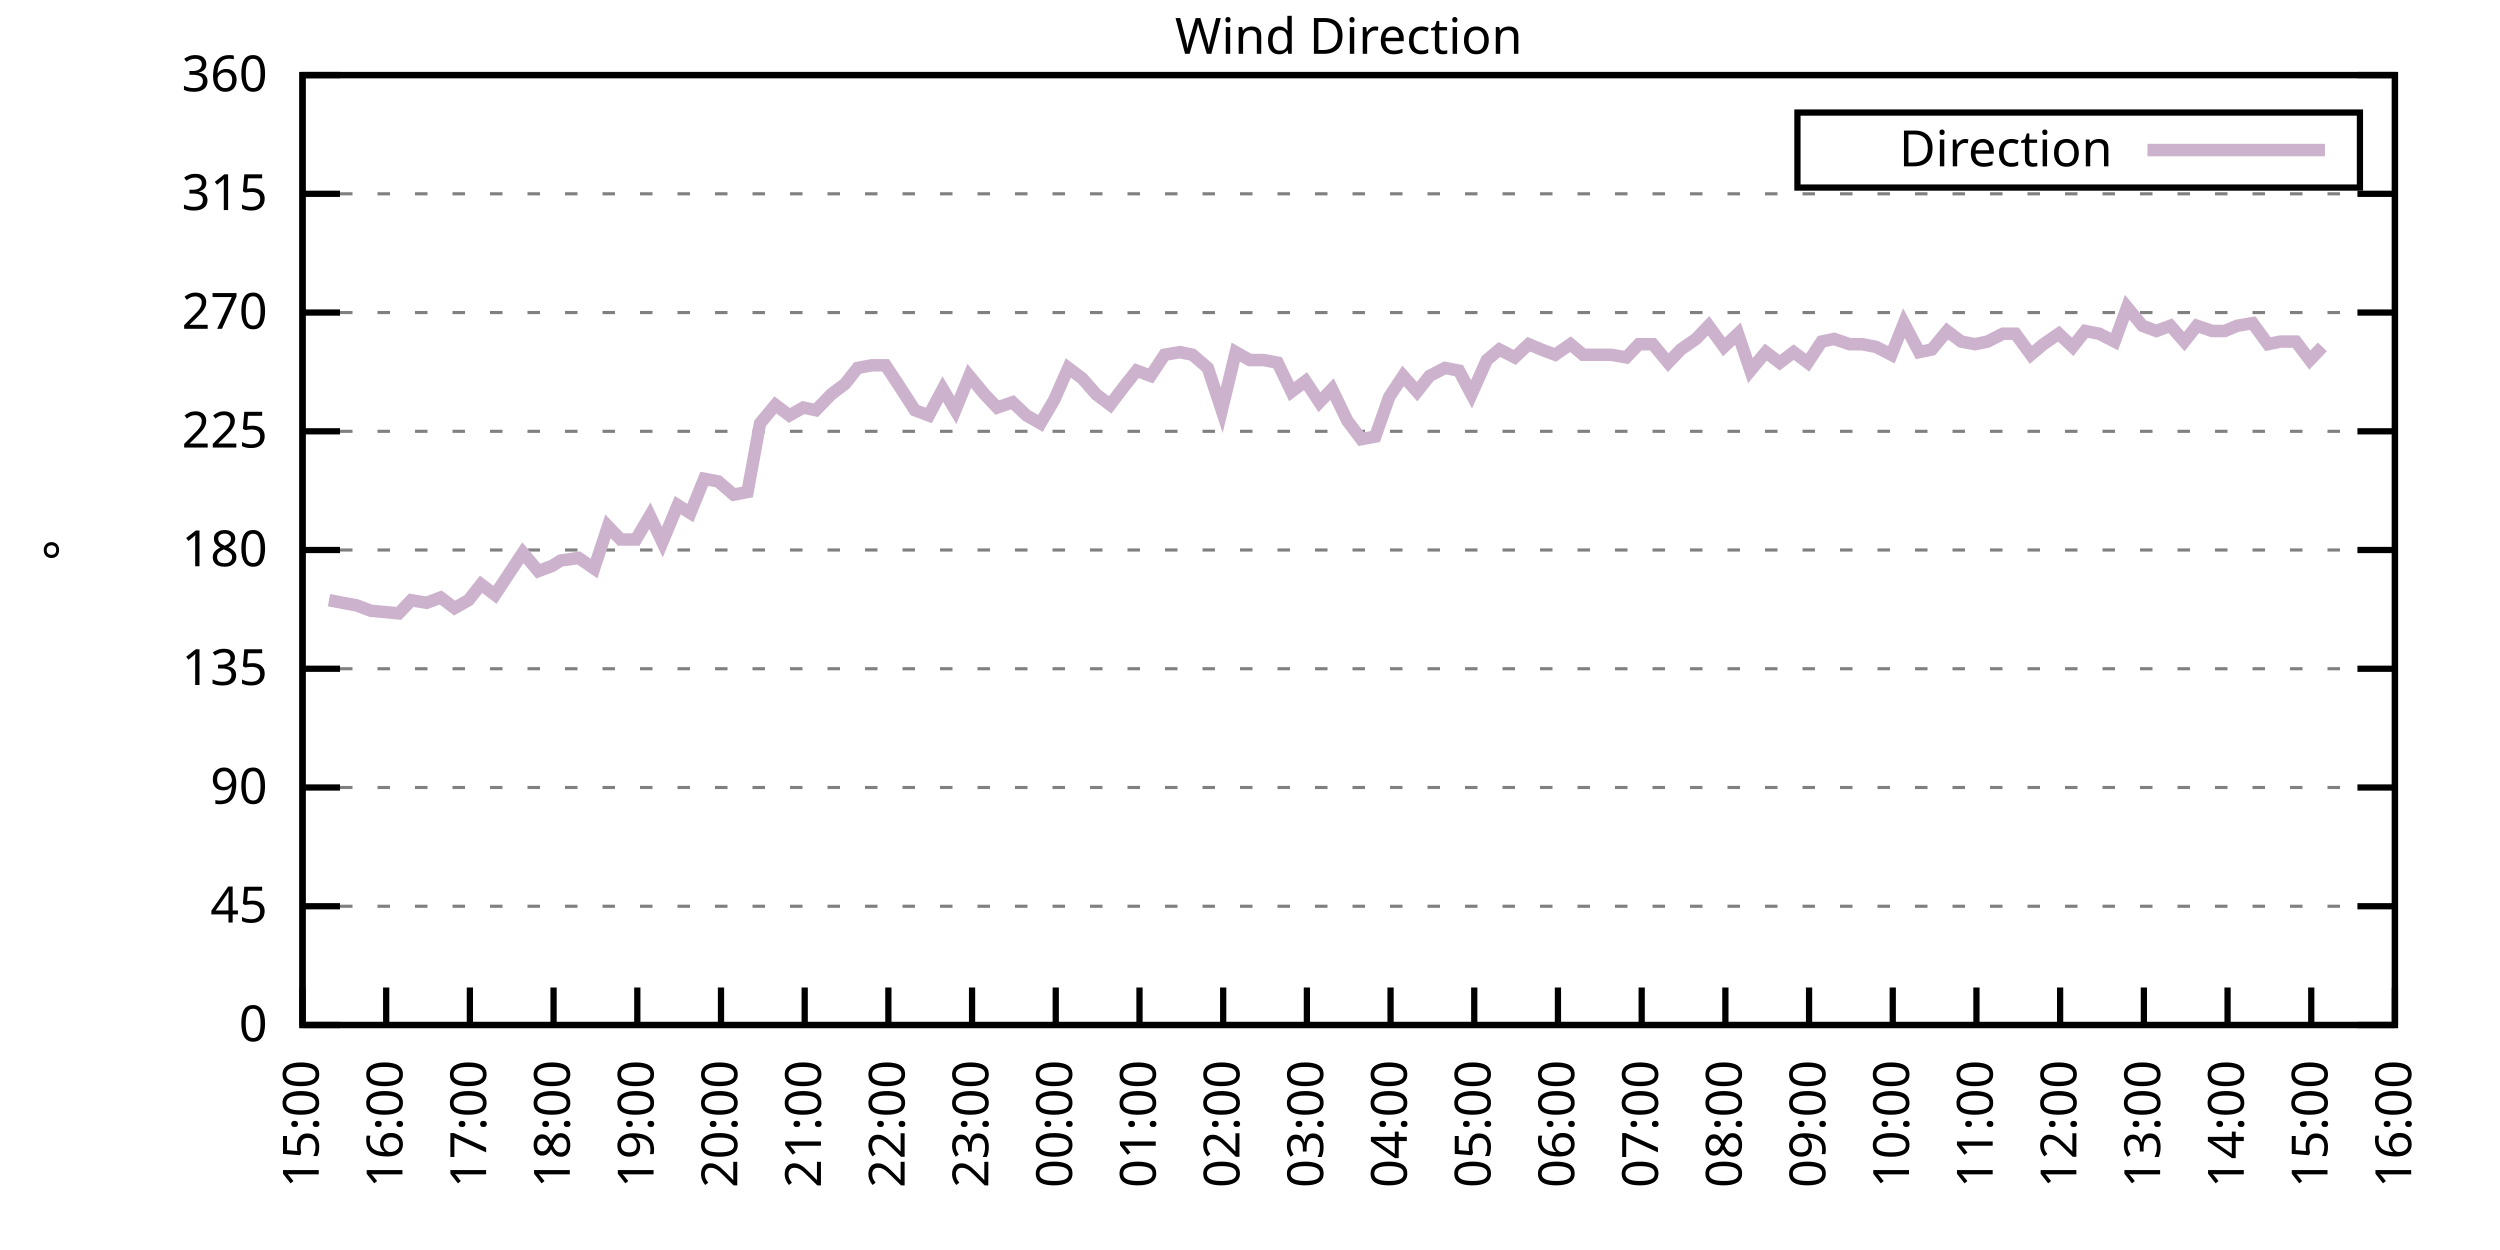
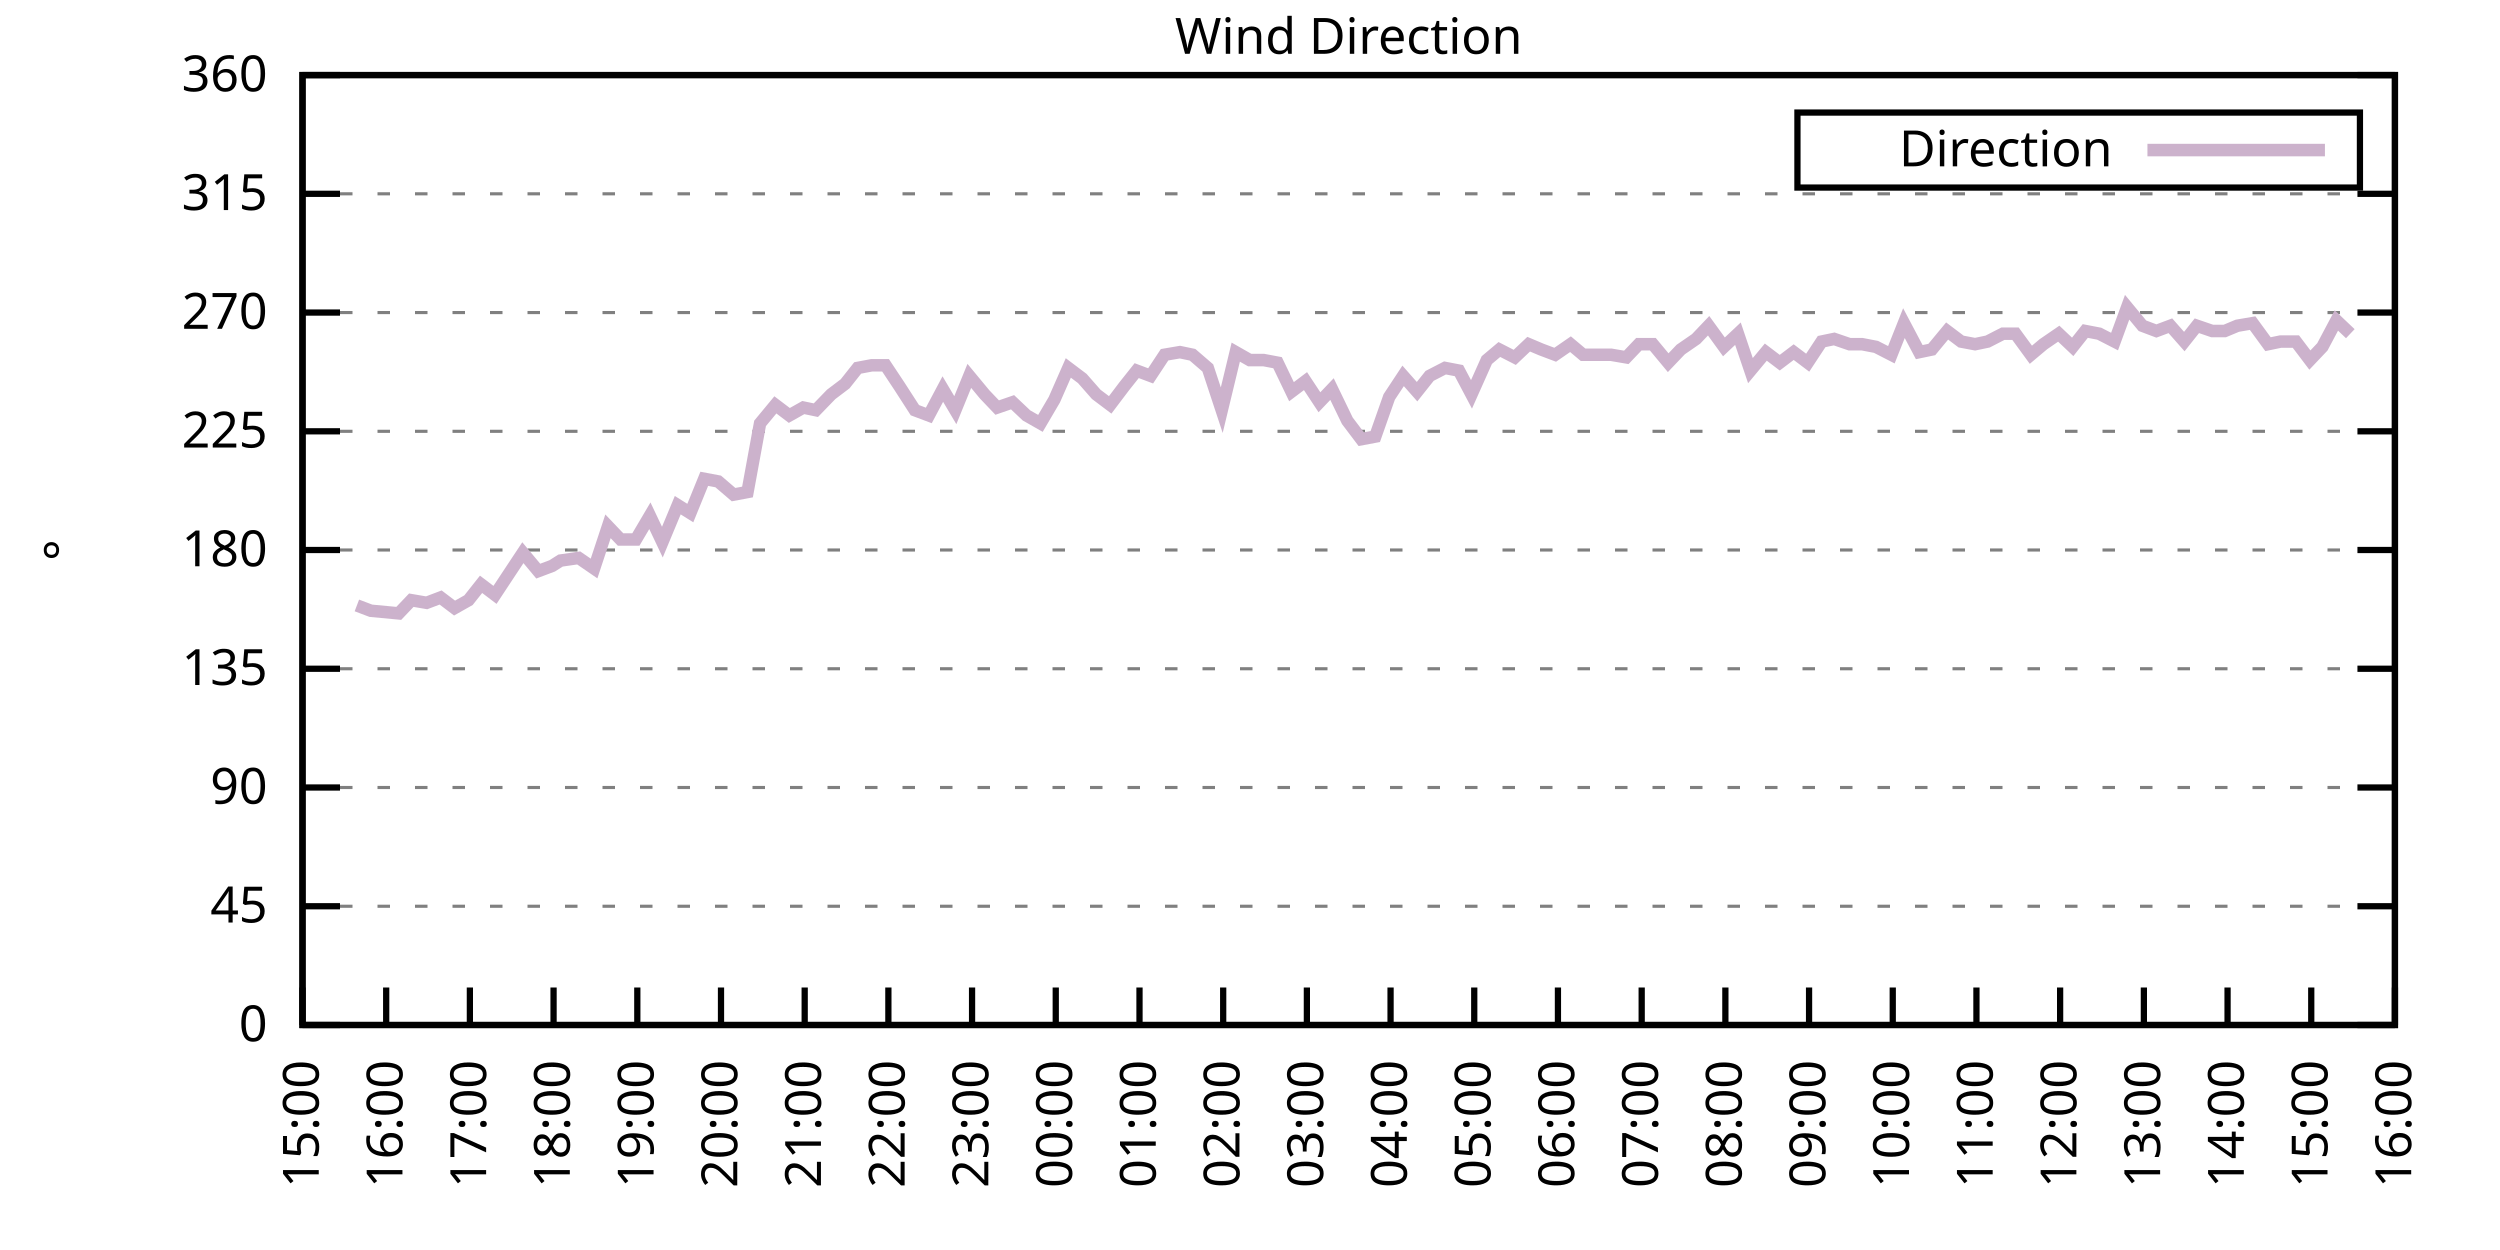
<svg xmlns="http://www.w3.org/2000/svg" xmlns:xlink="http://www.w3.org/1999/xlink" width="400" height="200" viewBox="0 0 400 200">
  <g id="gnuplot_canvas">
    <rect x="0" y="0" width="400" height="200" fill="none" />
    <defs>
      <circle id="gpDot" r="0.5" stroke-width="0.5" stroke="currentColor" />
      <path id="gpPt0" stroke-width="0.333" stroke="currentColor" d="M-1,0 h2 M0,-1 v2" />
      <path id="gpPt1" stroke-width="0.333" stroke="currentColor" d="M-1,-1 L1,1 M1,-1 L-1,1" />
      <path id="gpPt2" stroke-width="0.333" stroke="currentColor" d="M-1,0 L1,0 M0,-1 L0,1 M-1,-1 L1,1 M-1,1 L1,-1" />
      <rect id="gpPt3" stroke-width="0.333" stroke="currentColor" x="-1" y="-1" width="2" height="2" />
      <rect id="gpPt4" stroke-width="0.333" stroke="currentColor" fill="currentColor" x="-1" y="-1" width="2" height="2" />
      <circle id="gpPt5" stroke-width="0.333" stroke="currentColor" cx="0" cy="0" r="1" />
      <use xlink:href="#gpPt5" id="gpPt6" fill="currentColor" stroke="none" />
      <path id="gpPt7" stroke-width="0.333" stroke="currentColor" d="M0,-1.33 L-1.33,0.67 L1.33,0.67 z" />
      <use xlink:href="#gpPt7" id="gpPt8" fill="currentColor" stroke="none" />
      <use xlink:href="#gpPt7" id="gpPt9" stroke="currentColor" transform="rotate(180)" />
      <use xlink:href="#gpPt9" id="gpPt10" fill="currentColor" stroke="none" />
      <use xlink:href="#gpPt3" id="gpPt11" stroke="currentColor" transform="rotate(45)" />
      <use xlink:href="#gpPt11" id="gpPt12" fill="currentColor" stroke="none" />
      <path id="gpPt13" stroke-width="0.333" stroke="currentColor" d="M0,1.330 L1.265,0.411 L0.782,-1.067 L-0.782,-1.076 L-1.265,0.411 z" />
      <use xlink:href="#gpPt13" id="gpPt14" fill="currentColor" stroke="none" />
      <filter id="textbox" filterUnits="objectBoundingBox" x="0" y="0" height="1" width="1">
        <feFlood flood-color="white" flood-opacity="1" result="bgnd" />
        <feComposite in="SourceGraphic" in2="bgnd" operator="atop" />
      </filter>
      <filter id="greybox" filterUnits="objectBoundingBox" x="0" y="0" height="1" width="1">
        <feFlood flood-color="lightgrey" flood-opacity="1" result="grey" />
        <feComposite in="SourceGraphic" in2="grey" operator="atop" />
      </filter>
    </defs>
    <g fill="none" color="white" stroke="currentColor" stroke-width="1.00" stroke-linecap="butt" stroke-linejoin="miter">
</g>
    <g fill="none" color="black" stroke="currentColor" stroke-width="1.00" stroke-linecap="butt" stroke-linejoin="miter">
      <g stroke="none" shape-rendering="crispEdges">
        <polygon fill="rgb(255, 255, 255)" points="48.40,164.00 383.18,164.00 383.18,12.02 48.40,12.02 " />
      </g>
    </g>
    <g fill="none" color="black" stroke="currentColor" stroke-width="1.00" stroke-linecap="butt" stroke-linejoin="miter">
</g>
    <g fill="none" color="black" stroke="black" stroke-width="0.50" stroke-linecap="butt" stroke-linejoin="miter">
</g>
    <g fill="none" color="gray" stroke="currentColor" stroke-width="0.50" stroke-linecap="butt" stroke-linejoin="miter">
      <path stroke="gray" stroke-dasharray="2,4" class="gridline" d="M48.40,164.00 L383.19,164.00  " />
    </g>
    <g fill="none" color="gray" stroke="gray" stroke-width="1.00" stroke-linecap="butt" stroke-linejoin="miter">
</g>
    <g fill="none" color="black" stroke="currentColor" stroke-width="1.00" stroke-linecap="butt" stroke-linejoin="miter">
      <path stroke="black" d="M48.40,164.00 L54.40,164.00 M383.19,164.00 L377.19,164.00  " />
      <g transform="translate(42.80,166.60)" stroke="none" fill="black" font-family="Sans" font-size="8.00" text-anchor="end">
        <text>
          <tspan font-family="Sans"> 0</tspan>
        </text>
      </g>
    </g>
    <g fill="none" color="black" stroke="currentColor" stroke-width="1.00" stroke-linecap="butt" stroke-linejoin="miter">
</g>
    <g fill="none" color="black" stroke="black" stroke-width="0.50" stroke-linecap="butt" stroke-linejoin="miter">
</g>
    <g fill="none" color="gray" stroke="currentColor" stroke-width="0.50" stroke-linecap="butt" stroke-linejoin="miter">
      <path stroke="gray" stroke-dasharray="2,4" class="gridline" d="M48.40,145.00 L383.19,145.00  " />
    </g>
    <g fill="none" color="gray" stroke="gray" stroke-width="1.00" stroke-linecap="butt" stroke-linejoin="miter">
</g>
    <g fill="none" color="black" stroke="currentColor" stroke-width="1.00" stroke-linecap="butt" stroke-linejoin="miter">
      <path stroke="black" d="M48.40,145.00 L54.40,145.00 M383.19,145.00 L377.19,145.00  " />
      <g transform="translate(42.80,147.60)" stroke="none" fill="black" font-family="Sans" font-size="8.00" text-anchor="end">
        <text>
          <tspan font-family="Sans"> 45</tspan>
        </text>
      </g>
    </g>
    <g fill="none" color="black" stroke="currentColor" stroke-width="1.00" stroke-linecap="butt" stroke-linejoin="miter">
</g>
    <g fill="none" color="black" stroke="black" stroke-width="0.50" stroke-linecap="butt" stroke-linejoin="miter">
</g>
    <g fill="none" color="gray" stroke="currentColor" stroke-width="0.50" stroke-linecap="butt" stroke-linejoin="miter">
      <path stroke="gray" stroke-dasharray="2,4" class="gridline" d="M48.40,126.00 L383.19,126.00  " />
    </g>
    <g fill="none" color="gray" stroke="gray" stroke-width="1.00" stroke-linecap="butt" stroke-linejoin="miter">
</g>
    <g fill="none" color="black" stroke="currentColor" stroke-width="1.00" stroke-linecap="butt" stroke-linejoin="miter">
      <path stroke="black" d="M48.40,126.00 L54.40,126.00 M383.19,126.00 L377.19,126.00  " />
      <g transform="translate(42.80,128.60)" stroke="none" fill="black" font-family="Sans" font-size="8.00" text-anchor="end">
        <text>
          <tspan font-family="Sans"> 90</tspan>
        </text>
      </g>
    </g>
    <g fill="none" color="black" stroke="currentColor" stroke-width="1.00" stroke-linecap="butt" stroke-linejoin="miter">
</g>
    <g fill="none" color="black" stroke="black" stroke-width="0.50" stroke-linecap="butt" stroke-linejoin="miter">
</g>
    <g fill="none" color="gray" stroke="currentColor" stroke-width="0.50" stroke-linecap="butt" stroke-linejoin="miter">
      <path stroke="gray" stroke-dasharray="2,4" class="gridline" d="M48.40,107.00 L383.19,107.00  " />
    </g>
    <g fill="none" color="gray" stroke="gray" stroke-width="1.00" stroke-linecap="butt" stroke-linejoin="miter">
</g>
    <g fill="none" color="black" stroke="currentColor" stroke-width="1.00" stroke-linecap="butt" stroke-linejoin="miter">
      <path stroke="black" d="M48.40,107.00 L54.40,107.00 M383.19,107.00 L377.19,107.00  " />
      <g transform="translate(42.80,109.60)" stroke="none" fill="black" font-family="Sans" font-size="8.00" text-anchor="end">
        <text>
          <tspan font-family="Sans"> 135</tspan>
        </text>
      </g>
    </g>
    <g fill="none" color="black" stroke="currentColor" stroke-width="1.00" stroke-linecap="butt" stroke-linejoin="miter">
</g>
    <g fill="none" color="black" stroke="black" stroke-width="0.50" stroke-linecap="butt" stroke-linejoin="miter">
</g>
    <g fill="none" color="gray" stroke="currentColor" stroke-width="0.50" stroke-linecap="butt" stroke-linejoin="miter">
      <path stroke="gray" stroke-dasharray="2,4" class="gridline" d="M48.40,88.00 L383.19,88.00  " />
    </g>
    <g fill="none" color="gray" stroke="gray" stroke-width="1.00" stroke-linecap="butt" stroke-linejoin="miter">
</g>
    <g fill="none" color="black" stroke="currentColor" stroke-width="1.00" stroke-linecap="butt" stroke-linejoin="miter">
      <path stroke="black" d="M48.40,88.00 L54.40,88.00 M383.19,88.00 L377.19,88.00  " />
      <g transform="translate(42.80,90.60)" stroke="none" fill="black" font-family="Sans" font-size="8.00" text-anchor="end">
        <text>
          <tspan font-family="Sans"> 180</tspan>
        </text>
      </g>
    </g>
    <g fill="none" color="black" stroke="currentColor" stroke-width="1.00" stroke-linecap="butt" stroke-linejoin="miter">
</g>
    <g fill="none" color="black" stroke="black" stroke-width="0.50" stroke-linecap="butt" stroke-linejoin="miter">
</g>
    <g fill="none" color="gray" stroke="currentColor" stroke-width="0.50" stroke-linecap="butt" stroke-linejoin="miter">
      <path stroke="gray" stroke-dasharray="2,4" class="gridline" d="M48.40,69.01 L383.19,69.01  " />
    </g>
    <g fill="none" color="gray" stroke="gray" stroke-width="1.00" stroke-linecap="butt" stroke-linejoin="miter">
</g>
    <g fill="none" color="black" stroke="currentColor" stroke-width="1.00" stroke-linecap="butt" stroke-linejoin="miter">
      <path stroke="black" d="M48.40,69.01 L54.40,69.01 M383.19,69.01 L377.19,69.01  " />
      <g transform="translate(42.80,71.61)" stroke="none" fill="black" font-family="Sans" font-size="8.00" text-anchor="end">
        <text>
          <tspan font-family="Sans"> 225</tspan>
        </text>
      </g>
    </g>
    <g fill="none" color="black" stroke="currentColor" stroke-width="1.00" stroke-linecap="butt" stroke-linejoin="miter">
</g>
    <g fill="none" color="black" stroke="black" stroke-width="0.50" stroke-linecap="butt" stroke-linejoin="miter">
</g>
    <g fill="none" color="gray" stroke="currentColor" stroke-width="0.50" stroke-linecap="butt" stroke-linejoin="miter">
      <path stroke="gray" stroke-dasharray="2,4" class="gridline" d="M48.40,50.01 L383.19,50.01  " />
    </g>
    <g fill="none" color="gray" stroke="gray" stroke-width="1.00" stroke-linecap="butt" stroke-linejoin="miter">
</g>
    <g fill="none" color="black" stroke="currentColor" stroke-width="1.00" stroke-linecap="butt" stroke-linejoin="miter">
      <path stroke="black" d="M48.40,50.01 L54.40,50.01 M383.19,50.01 L377.19,50.01  " />
      <g transform="translate(42.80,52.61)" stroke="none" fill="black" font-family="Sans" font-size="8.00" text-anchor="end">
        <text>
          <tspan font-family="Sans"> 270</tspan>
        </text>
      </g>
    </g>
    <g fill="none" color="black" stroke="currentColor" stroke-width="1.00" stroke-linecap="butt" stroke-linejoin="miter">
</g>
    <g fill="none" color="black" stroke="black" stroke-width="0.50" stroke-linecap="butt" stroke-linejoin="miter">
</g>
    <g fill="none" color="gray" stroke="currentColor" stroke-width="0.50" stroke-linecap="butt" stroke-linejoin="miter">
      <path stroke="gray" stroke-dasharray="2,4" class="gridline" d="M48.40,31.01 L383.19,31.01  " />
    </g>
    <g fill="none" color="gray" stroke="gray" stroke-width="1.00" stroke-linecap="butt" stroke-linejoin="miter">
</g>
    <g fill="none" color="black" stroke="currentColor" stroke-width="1.00" stroke-linecap="butt" stroke-linejoin="miter">
      <path stroke="black" d="M48.40,31.01 L54.40,31.01 M383.19,31.01 L377.19,31.01  " />
      <g transform="translate(42.80,33.61)" stroke="none" fill="black" font-family="Sans" font-size="8.00" text-anchor="end">
        <text>
          <tspan font-family="Sans"> 315</tspan>
        </text>
      </g>
    </g>
    <g fill="none" color="black" stroke="currentColor" stroke-width="1.00" stroke-linecap="butt" stroke-linejoin="miter">
</g>
    <g fill="none" color="black" stroke="black" stroke-width="0.50" stroke-linecap="butt" stroke-linejoin="miter">
</g>
    <g fill="none" color="gray" stroke="currentColor" stroke-width="0.50" stroke-linecap="butt" stroke-linejoin="miter">
      <path stroke="gray" stroke-dasharray="2,4" class="gridline" d="M48.40,12.01 L383.19,12.01  " />
    </g>
    <g fill="none" color="gray" stroke="gray" stroke-width="1.00" stroke-linecap="butt" stroke-linejoin="miter">
</g>
    <g fill="none" color="black" stroke="currentColor" stroke-width="1.00" stroke-linecap="butt" stroke-linejoin="miter">
      <path stroke="black" d="M48.40,12.01 L54.40,12.01 M383.19,12.01 L377.19,12.01  " />
      <g transform="translate(42.80,14.61)" stroke="none" fill="black" font-family="Sans" font-size="8.00" text-anchor="end">
        <text>
          <tspan font-family="Sans"> 360</tspan>
        </text>
      </g>
    </g>
    <g fill="none" color="black" stroke="currentColor" stroke-width="1.00" stroke-linecap="butt" stroke-linejoin="miter">
      <path stroke="black" d="M48.40,164.00 L48.40,158.00  " />
      <g transform="translate(51.00,169.60) rotate(270.00)" stroke="none" fill="black" font-family="Sans" font-size="8.00" text-anchor="end">
        <text>
          <tspan font-family="Sans">15:00</tspan>
        </text>
      </g>
    </g>
    <g fill="none" color="black" stroke="currentColor" stroke-width="1.00" stroke-linecap="butt" stroke-linejoin="miter">
      <path stroke="black" d="M61.79,164.00 L61.79,158.00  " />
      <g transform="translate(64.39,169.60) rotate(270.00)" stroke="none" fill="black" font-family="Sans" font-size="8.00" text-anchor="end">
        <text>
          <tspan font-family="Sans">16:00</tspan>
        </text>
      </g>
    </g>
    <g fill="none" color="black" stroke="currentColor" stroke-width="1.00" stroke-linecap="butt" stroke-linejoin="miter">
      <path stroke="black" d="M75.18,164.00 L75.18,158.00  " />
      <g transform="translate(77.78,169.60) rotate(270.00)" stroke="none" fill="black" font-family="Sans" font-size="8.00" text-anchor="end">
        <text>
          <tspan font-family="Sans">17:00</tspan>
        </text>
      </g>
    </g>
    <g fill="none" color="black" stroke="currentColor" stroke-width="1.00" stroke-linecap="butt" stroke-linejoin="miter">
      <path stroke="black" d="M88.57,164.00 L88.57,158.00  " />
      <g transform="translate(91.17,169.60) rotate(270.00)" stroke="none" fill="black" font-family="Sans" font-size="8.00" text-anchor="end">
        <text>
          <tspan font-family="Sans">18:00</tspan>
        </text>
      </g>
    </g>
    <g fill="none" color="black" stroke="currentColor" stroke-width="1.00" stroke-linecap="butt" stroke-linejoin="miter">
      <path stroke="black" d="M101.97,164.00 L101.97,158.00  " />
      <g transform="translate(104.57,169.60) rotate(270.00)" stroke="none" fill="black" font-family="Sans" font-size="8.00" text-anchor="end">
        <text>
          <tspan font-family="Sans">19:00</tspan>
        </text>
      </g>
    </g>
    <g fill="none" color="black" stroke="currentColor" stroke-width="1.00" stroke-linecap="butt" stroke-linejoin="miter">
      <path stroke="black" d="M115.36,164.00 L115.36,158.00  " />
      <g transform="translate(117.96,169.60) rotate(270.00)" stroke="none" fill="black" font-family="Sans" font-size="8.00" text-anchor="end">
        <text>
          <tspan font-family="Sans">20:00</tspan>
        </text>
      </g>
    </g>
    <g fill="none" color="black" stroke="currentColor" stroke-width="1.00" stroke-linecap="butt" stroke-linejoin="miter">
      <path stroke="black" d="M128.75,164.00 L128.75,158.00  " />
      <g transform="translate(131.35,169.60) rotate(270.00)" stroke="none" fill="black" font-family="Sans" font-size="8.00" text-anchor="end">
        <text>
          <tspan font-family="Sans">21:00</tspan>
        </text>
      </g>
    </g>
    <g fill="none" color="black" stroke="currentColor" stroke-width="1.00" stroke-linecap="butt" stroke-linejoin="miter">
      <path stroke="black" d="M142.14,164.00 L142.14,158.00  " />
      <g transform="translate(144.74,169.60) rotate(270.00)" stroke="none" fill="black" font-family="Sans" font-size="8.00" text-anchor="end">
        <text>
          <tspan font-family="Sans">22:00</tspan>
        </text>
      </g>
    </g>
    <g fill="none" color="black" stroke="currentColor" stroke-width="1.00" stroke-linecap="butt" stroke-linejoin="miter">
      <path stroke="black" d="M155.53,164.00 L155.53,158.00  " />
      <g transform="translate(158.13,169.60) rotate(270.00)" stroke="none" fill="black" font-family="Sans" font-size="8.00" text-anchor="end">
        <text>
          <tspan font-family="Sans">23:00</tspan>
        </text>
      </g>
    </g>
    <g fill="none" color="black" stroke="currentColor" stroke-width="1.00" stroke-linecap="butt" stroke-linejoin="miter">
      <path stroke="black" d="M168.92,164.00 L168.92,158.00  " />
      <g transform="translate(171.52,169.60) rotate(270.00)" stroke="none" fill="black" font-family="Sans" font-size="8.00" text-anchor="end">
        <text>
          <tspan font-family="Sans">00:00</tspan>
        </text>
      </g>
    </g>
    <g fill="none" color="black" stroke="currentColor" stroke-width="1.00" stroke-linecap="butt" stroke-linejoin="miter">
      <path stroke="black" d="M182.32,164.00 L182.32,158.00  " />
      <g transform="translate(184.92,169.60) rotate(270.00)" stroke="none" fill="black" font-family="Sans" font-size="8.00" text-anchor="end">
        <text>
          <tspan font-family="Sans">01:00</tspan>
        </text>
      </g>
    </g>
    <g fill="none" color="black" stroke="currentColor" stroke-width="1.00" stroke-linecap="butt" stroke-linejoin="miter">
      <path stroke="black" d="M195.71,164.00 L195.71,158.00  " />
      <g transform="translate(198.31,169.60) rotate(270.00)" stroke="none" fill="black" font-family="Sans" font-size="8.00" text-anchor="end">
        <text>
          <tspan font-family="Sans">02:00</tspan>
        </text>
      </g>
    </g>
    <g fill="none" color="black" stroke="currentColor" stroke-width="1.00" stroke-linecap="butt" stroke-linejoin="miter">
      <path stroke="black" d="M209.10,164.00 L209.10,158.00  " />
      <g transform="translate(211.70,169.60) rotate(270.00)" stroke="none" fill="black" font-family="Sans" font-size="8.00" text-anchor="end">
        <text>
          <tspan font-family="Sans">03:00</tspan>
        </text>
      </g>
    </g>
    <g fill="none" color="black" stroke="currentColor" stroke-width="1.00" stroke-linecap="butt" stroke-linejoin="miter">
      <path stroke="black" d="M222.49,164.00 L222.49,158.00  " />
      <g transform="translate(225.09,169.60) rotate(270.00)" stroke="none" fill="black" font-family="Sans" font-size="8.00" text-anchor="end">
        <text>
          <tspan font-family="Sans">04:00</tspan>
        </text>
      </g>
    </g>
    <g fill="none" color="black" stroke="currentColor" stroke-width="1.00" stroke-linecap="butt" stroke-linejoin="miter">
      <path stroke="black" d="M235.88,164.00 L235.88,158.00  " />
      <g transform="translate(238.48,169.60) rotate(270.00)" stroke="none" fill="black" font-family="Sans" font-size="8.00" text-anchor="end">
        <text>
          <tspan font-family="Sans">05:00</tspan>
        </text>
      </g>
    </g>
    <g fill="none" color="black" stroke="currentColor" stroke-width="1.00" stroke-linecap="butt" stroke-linejoin="miter">
      <path stroke="black" d="M249.27,164.00 L249.27,158.00  " />
      <g transform="translate(251.87,169.60) rotate(270.00)" stroke="none" fill="black" font-family="Sans" font-size="8.00" text-anchor="end">
        <text>
          <tspan font-family="Sans">06:00</tspan>
        </text>
      </g>
    </g>
    <g fill="none" color="black" stroke="currentColor" stroke-width="1.00" stroke-linecap="butt" stroke-linejoin="miter">
      <path stroke="black" d="M262.67,164.00 L262.67,158.00  " />
      <g transform="translate(265.27,169.60) rotate(270.00)" stroke="none" fill="black" font-family="Sans" font-size="8.00" text-anchor="end">
        <text>
          <tspan font-family="Sans">07:00</tspan>
        </text>
      </g>
    </g>
    <g fill="none" color="black" stroke="currentColor" stroke-width="1.00" stroke-linecap="butt" stroke-linejoin="miter">
      <path stroke="black" d="M276.06,164.00 L276.06,158.00  " />
      <g transform="translate(278.66,169.60) rotate(270.00)" stroke="none" fill="black" font-family="Sans" font-size="8.00" text-anchor="end">
        <text>
          <tspan font-family="Sans">08:00</tspan>
        </text>
      </g>
    </g>
    <g fill="none" color="black" stroke="currentColor" stroke-width="1.00" stroke-linecap="butt" stroke-linejoin="miter">
      <path stroke="black" d="M289.45,164.00 L289.45,158.00  " />
      <g transform="translate(292.05,169.60) rotate(270.00)" stroke="none" fill="black" font-family="Sans" font-size="8.00" text-anchor="end">
        <text>
          <tspan font-family="Sans">09:00</tspan>
        </text>
      </g>
    </g>
    <g fill="none" color="black" stroke="currentColor" stroke-width="1.00" stroke-linecap="butt" stroke-linejoin="miter">
      <path stroke="black" d="M302.84,164.00 L302.84,158.00  " />
      <g transform="translate(305.44,169.60) rotate(270.00)" stroke="none" fill="black" font-family="Sans" font-size="8.00" text-anchor="end">
        <text>
          <tspan font-family="Sans">10:00</tspan>
        </text>
      </g>
    </g>
    <g fill="none" color="black" stroke="currentColor" stroke-width="1.00" stroke-linecap="butt" stroke-linejoin="miter">
      <path stroke="black" d="M316.23,164.00 L316.23,158.00  " />
      <g transform="translate(318.83,169.60) rotate(270.00)" stroke="none" fill="black" font-family="Sans" font-size="8.00" text-anchor="end">
        <text>
          <tspan font-family="Sans">11:00</tspan>
        </text>
      </g>
    </g>
    <g fill="none" color="black" stroke="currentColor" stroke-width="1.00" stroke-linecap="butt" stroke-linejoin="miter">
      <path stroke="black" d="M329.62,164.00 L329.62,158.00  " />
      <g transform="translate(332.22,169.60) rotate(270.00)" stroke="none" fill="black" font-family="Sans" font-size="8.00" text-anchor="end">
        <text>
          <tspan font-family="Sans">12:00</tspan>
        </text>
      </g>
    </g>
    <g fill="none" color="black" stroke="currentColor" stroke-width="1.00" stroke-linecap="butt" stroke-linejoin="miter">
      <path stroke="black" d="M343.02,164.00 L343.02,158.00  " />
      <g transform="translate(345.62,169.60) rotate(270.00)" stroke="none" fill="black" font-family="Sans" font-size="8.00" text-anchor="end">
        <text>
          <tspan font-family="Sans">13:00</tspan>
        </text>
      </g>
    </g>
    <g fill="none" color="black" stroke="currentColor" stroke-width="1.00" stroke-linecap="butt" stroke-linejoin="miter">
      <path stroke="black" d="M356.41,164.00 L356.41,158.00  " />
      <g transform="translate(359.01,169.60) rotate(270.00)" stroke="none" fill="black" font-family="Sans" font-size="8.00" text-anchor="end">
        <text>
          <tspan font-family="Sans">14:00</tspan>
        </text>
      </g>
    </g>
    <g fill="none" color="black" stroke="currentColor" stroke-width="1.00" stroke-linecap="butt" stroke-linejoin="miter">
      <path stroke="black" d="M369.80,164.00 L369.80,158.00  " />
      <g transform="translate(372.40,169.60) rotate(270.00)" stroke="none" fill="black" font-family="Sans" font-size="8.00" text-anchor="end">
        <text>
          <tspan font-family="Sans">15:00</tspan>
        </text>
      </g>
    </g>
    <g fill="none" color="black" stroke="currentColor" stroke-width="1.00" stroke-linecap="butt" stroke-linejoin="miter">
      <path stroke="black" d="M383.19,164.00 L383.19,158.00  " />
      <g transform="translate(385.79,169.60) rotate(270.00)" stroke="none" fill="black" font-family="Sans" font-size="8.00" text-anchor="end">
        <text>
          <tspan font-family="Sans">16:00</tspan>
        </text>
      </g>
    </g>
    <g fill="none" color="black" stroke="currentColor" stroke-width="1.00" stroke-linecap="butt" stroke-linejoin="miter">
</g>
    <g fill="none" color="black" stroke="currentColor" stroke-width="1.00" stroke-linecap="butt" stroke-linejoin="miter">
      <path stroke="black" d="M48.40,12.01 L48.40,164.00 L383.19,164.00 L383.19,12.01 L48.40,12.01 Z  " />
    </g>
    <g fill="none" color="black" stroke="currentColor" stroke-width="1.00" stroke-linecap="butt" stroke-linejoin="miter">
</g>
    <g fill="none" color="black" stroke="currentColor" stroke-width="1.00" stroke-linecap="butt" stroke-linejoin="miter">
      <path stroke="black" d="M287.59,30.01 L287.59,18.01 L377.59,18.01 L377.59,30.01 L287.59,30.01 Z  " />
    </g>
    <g id="Wind_direction_plot_1">
      <g fill="none" color="white" stroke="black" stroke-width="2.00" stroke-linecap="butt" stroke-linejoin="miter">
</g>
      <g fill="none" color="black" stroke="currentColor" stroke-width="2.00" stroke-linecap="butt" stroke-linejoin="miter">
        <g transform="translate(337.99,26.61)" stroke="none" fill="black" font-family="Sans" font-size="8.00" text-anchor="end">
          <text>
            <tspan font-family="Sans">Direction</tspan>
          </text>
        </g>
      </g>
      <g fill="none" color="black" stroke="currentColor" stroke-width="2.00" stroke-linecap="butt" stroke-linejoin="miter">
-         <path stroke="rgb(204, 178, 204)" d="M343.59,24.01 L371.99,24.01 M52.64,96.03 L54.87,96.45 L57.10,96.87 L59.34,97.72 L63.80,98.14 L65.81,96.03   L68.26,96.45 L70.50,95.60 L72.73,97.29 L74.96,96.03 L76.97,93.49 L79.20,95.18 L81.43,91.80 L83.66,88.43   L86.12,91.38 L88.35,90.54 L89.69,89.69 L92.59,89.27 L95.05,90.96 L97.28,84.21 L99.29,86.32 L101.74,86.32   L103.98,82.52 L105.98,86.74 L108.44,80.83 L110.45,82.09 L112.68,76.61 L114.91,77.03 L117.37,79.14 L119.60,78.72   L121.61,67.74 L124.06,64.78 L126.29,66.47 L128.53,65.21 L130.54,65.63 L132.99,63.10 L135.22,61.41 L137.23,58.87   L139.46,58.45 L141.69,58.45 L143.93,61.83 L146.38,65.63 L148.61,66.47 L150.85,62.25 L152.85,65.63 L155.09,60.14   L157.54,63.10 L159.55,65.21 L162.01,64.36 L164.24,66.47 L166.47,67.74 L168.70,63.94 L170.93,58.87 L173.17,60.56   L175.40,63.10 L177.63,64.78 L179.86,61.83 L181.87,59.30 L184.10,60.14 L186.33,56.76 L188.79,56.34 L190.80,56.76   L193.25,58.87 L195.48,65.63 L197.72,56.34 L199.95,57.61 L202.18,57.61 L204.41,58.03 L206.64,62.67 L208.88,60.98   L211.11,64.36 L213.12,62.25 L215.57,67.32 L217.80,70.27 L220.04,69.85 L222.27,63.52 L224.50,60.14 L226.73,62.67   L228.74,60.14 L231.20,58.87 L233.43,59.30 L235.44,63.10 L237.89,57.61 L239.90,55.92 L242.36,57.18 L244.59,55.07   L246.60,55.92 L248.83,56.76 L251.28,55.07 L253.29,56.76 L255.75,56.76 L257.76,56.76 L260.21,57.18 L262.22,55.07   L264.45,55.07 L266.91,58.03 L268.92,55.92 L271.37,54.23 L273.38,52.12 L275.83,55.50 L278.07,53.39 L280.07,59.30   L282.53,56.34 L284.76,58.03 L286.99,56.34 L289.23,58.03 L291.46,54.65 L293.47,54.23 L295.92,55.07 L297.93,55.07   L300.16,55.50 L302.62,56.76 L304.63,51.70 L307.08,56.34 L309.09,55.92 L311.54,52.96 L313.78,54.65 L316.01,55.07   L318.02,54.65 L320.47,53.39 L322.48,53.39 L324.94,56.76 L326.95,55.07 L329.40,53.39 L331.63,55.50 L333.64,52.96   L335.87,53.39 L338.33,54.65 L340.34,49.16 L342.79,52.12 L345.02,52.96 L347.26,52.12 L349.49,54.65 L351.50,52.12   L353.95,52.96 L355.96,52.96 L357.97,52.12 L360.42,51.70 L362.88,55.07 L364.89,54.65 L367.34,54.65 L369.58,57.61   L371.58,55.50  " />
+         <path stroke="rgb(204, 178, 204)" d="M343.59,24.01 L371.99,24.01 M57.10,96.87 L59.34,97.72 L63.80,98.14 L65.81,96.03 L68.26,96.45 L70.50,95.60   L72.73,97.29 L74.96,96.03 L76.97,93.49 L79.20,95.18 L81.43,91.80 L83.66,88.43 L86.12,91.38 L88.35,90.54   L89.69,89.69 L92.59,89.27 L95.05,90.96 L97.28,84.21 L99.29,86.32 L101.74,86.32 L103.98,82.52 L105.98,86.74   L108.44,80.83 L110.45,82.09 L112.68,76.61 L114.91,77.03 L117.37,79.14 L119.60,78.72 L121.61,67.74 L124.06,64.78   L126.29,66.47 L128.53,65.21 L130.54,65.63 L132.99,63.10 L135.22,61.41 L137.23,58.87 L139.46,58.45 L141.69,58.45   L143.93,61.83 L146.38,65.63 L148.61,66.47 L150.85,62.25 L152.85,65.63 L155.09,60.14 L157.54,63.10 L159.55,65.21   L162.01,64.36 L164.24,66.47 L166.47,67.74 L168.70,63.94 L170.93,58.87 L173.17,60.56 L175.40,63.10 L177.63,64.78   L179.86,61.83 L181.87,59.30 L184.10,60.14 L186.33,56.76 L188.79,56.34 L190.80,56.76 L193.25,58.87 L195.48,65.63   L197.72,56.34 L199.95,57.61 L202.18,57.61 L204.41,58.03 L206.64,62.67 L208.88,60.98 L211.11,64.36 L213.12,62.25   L215.57,67.32 L217.80,70.27 L220.04,69.85 L222.27,63.52 L224.50,60.14 L226.73,62.67 L228.74,60.14 L231.20,58.87   L233.43,59.30 L235.44,63.10 L237.89,57.61 L239.90,55.92 L242.36,57.18 L244.59,55.07 L246.60,55.92 L248.83,56.76   L251.28,55.07 L253.29,56.76 L255.75,56.76 L257.76,56.76 L260.21,57.18 L262.22,55.07 L264.45,55.07 L266.91,58.03   L268.92,55.92 L271.37,54.23 L273.38,52.12 L275.83,55.50 L278.07,53.39 L280.07,59.30 L282.53,56.34 L284.76,58.03   L286.99,56.34 L289.23,58.03 L291.46,54.65 L293.47,54.23 L295.92,55.07 L297.93,55.07 L300.16,55.50 L302.62,56.76   L304.63,51.70 L307.08,56.34 L309.09,55.92 L311.54,52.96 L313.78,54.65 L316.01,55.07 L318.02,54.65 L320.47,53.39   L322.48,53.39 L324.94,56.76 L326.95,55.07 L329.40,53.39 L331.63,55.50 L333.64,52.96 L335.87,53.39 L338.33,54.65   L340.34,49.16 L342.79,52.12 L345.02,52.96 L347.26,52.12 L349.49,54.65 L351.50,52.12 L353.95,52.96 L355.96,52.96   L357.97,52.12 L360.42,51.70 L362.88,55.07 L364.89,54.65 L367.34,54.65 L369.58,57.61 L371.58,55.50 L373.82,51.27   L376.05,53.39  " />
      </g>
    </g>
    <g fill="none" color="black" stroke="currentColor" stroke-width="2.00" stroke-linecap="butt" stroke-linejoin="miter">
</g>
    <g fill="none" color="black" stroke="black" stroke-width="1.00" stroke-linecap="butt" stroke-linejoin="miter">
</g>
    <g fill="none" color="black" stroke="currentColor" stroke-width="1.00" stroke-linecap="butt" stroke-linejoin="miter">
      <path stroke="black" d="M48.40,12.01 L48.40,164.00 L383.19,164.00 L383.19,12.01 L48.40,12.01 Z  " />
      <g transform="translate(12.80,88.01) rotate(270.00)" stroke="none" fill="black" font-family="Sans" font-size="8.00" text-anchor="middle">
        <text>
          <tspan font-family="Sans">°</tspan>
        </text>
      </g>
    </g>
    <g fill="none" color="black" stroke="currentColor" stroke-width="1.00" stroke-linecap="butt" stroke-linejoin="miter">
</g>
    <g fill="none" color="black" stroke="currentColor" stroke-width="1.00" stroke-linecap="butt" stroke-linejoin="miter">
      <g transform="translate(215.79,8.61)" stroke="none" fill="black" font-family="Sans" font-size="8.00" text-anchor="middle">
        <text>
          <tspan font-family="Sans">Wind Direction</tspan>
        </text>
      </g>
    </g>
    <g fill="none" color="black" stroke="currentColor" stroke-width="1.00" stroke-linecap="butt" stroke-linejoin="miter">
</g>
  </g>
</svg>
